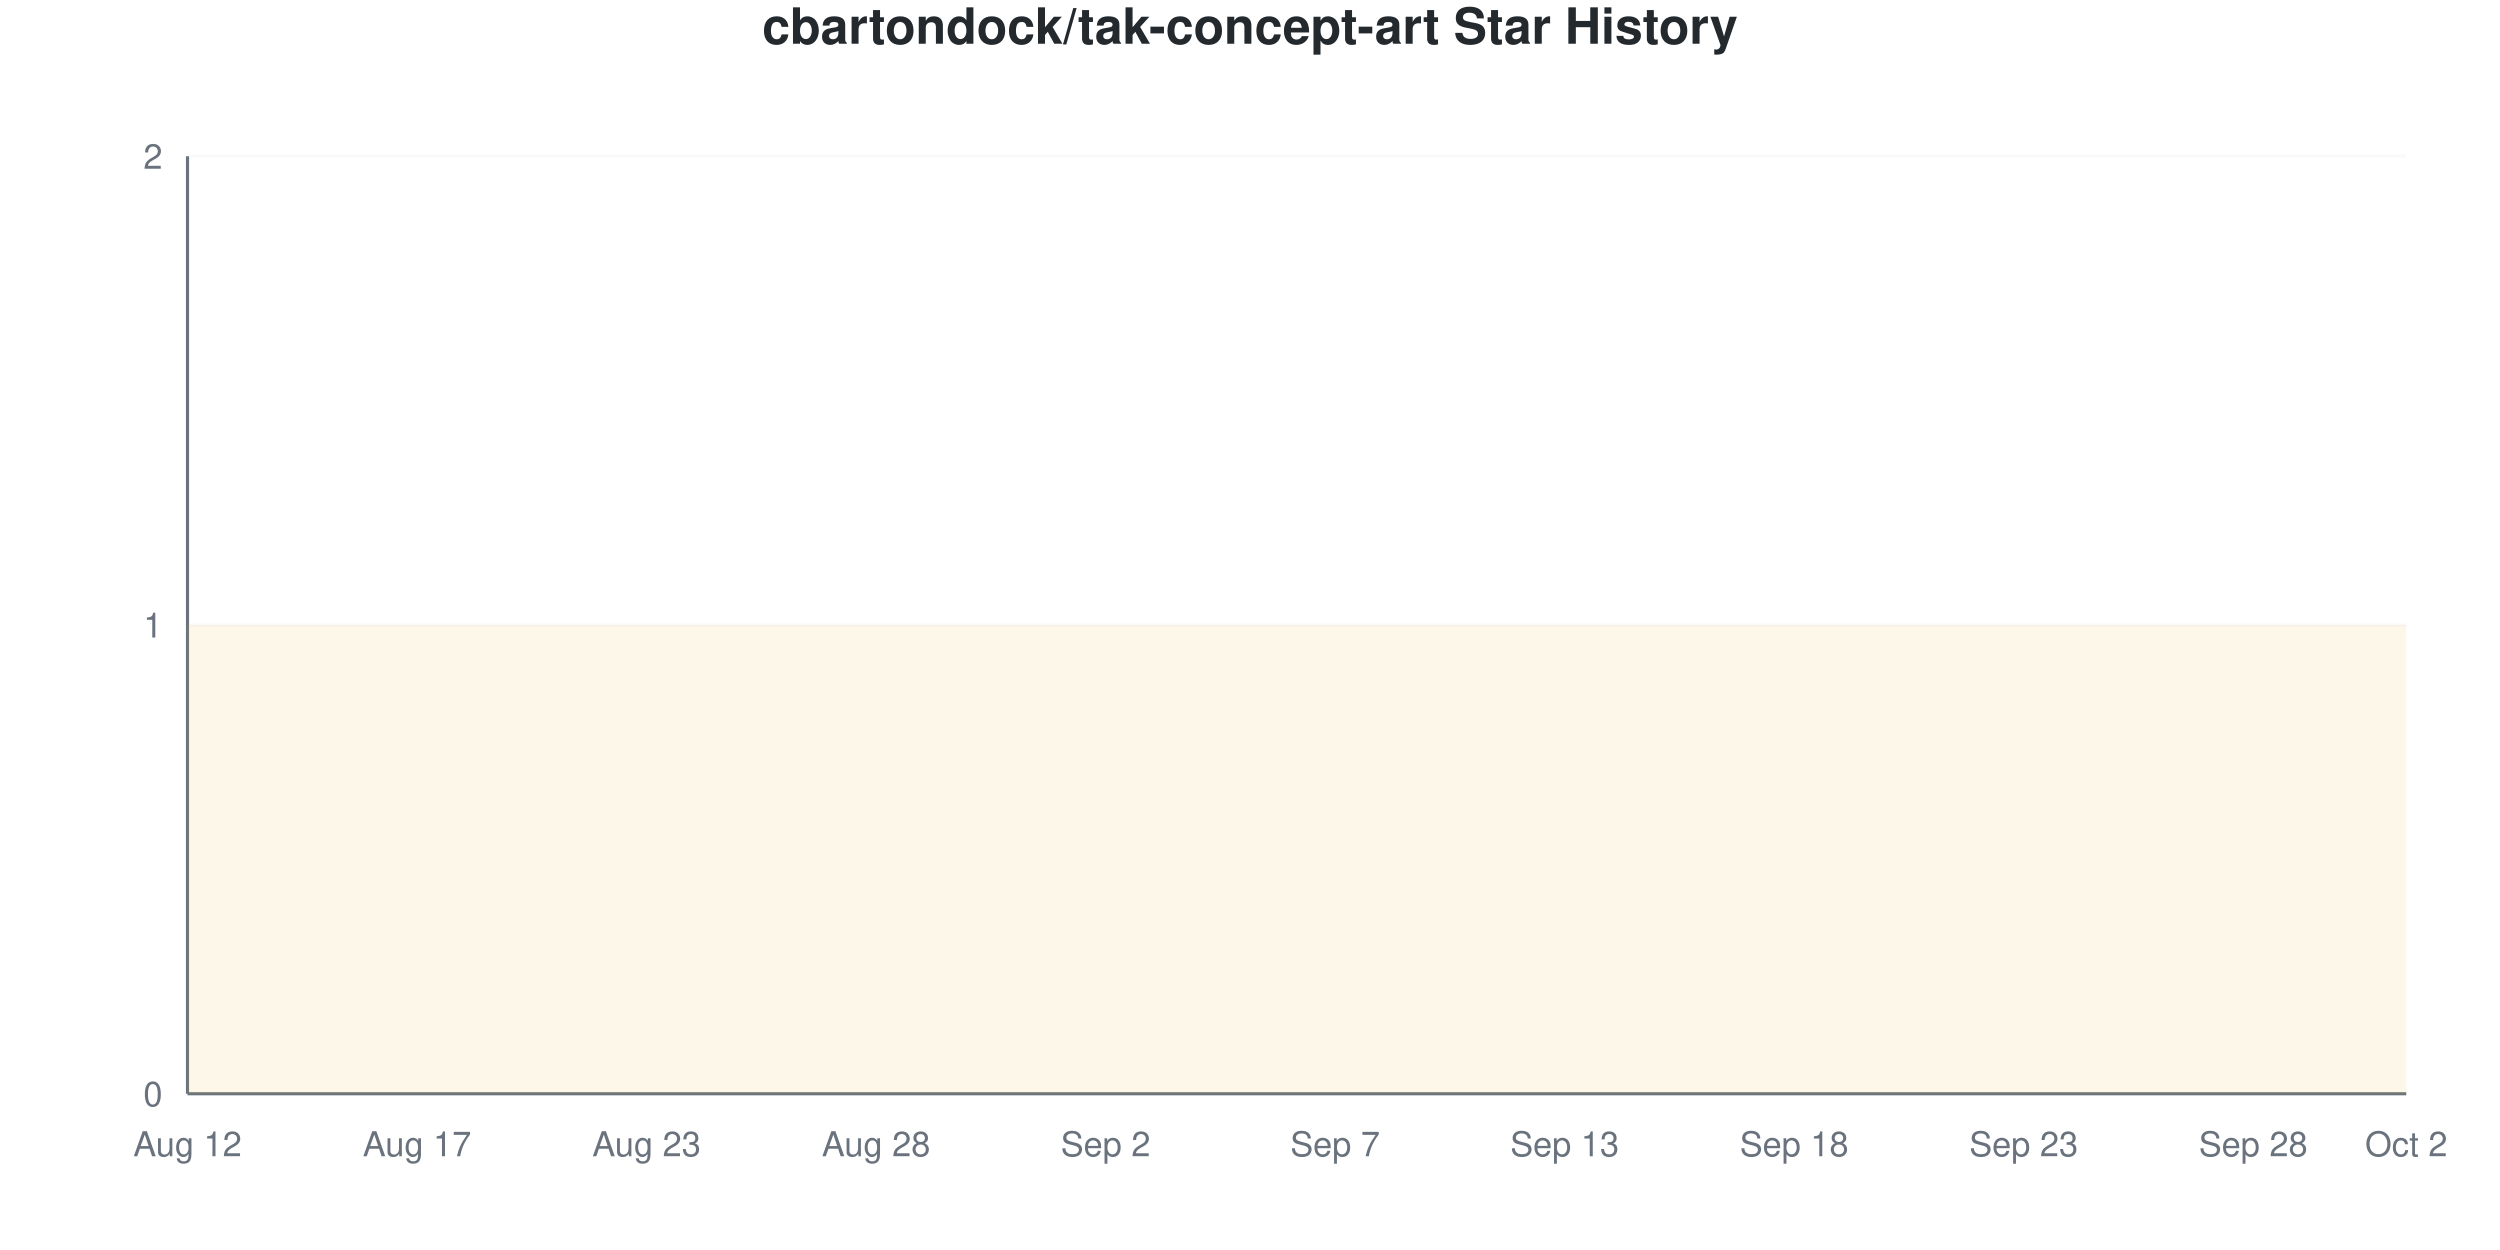
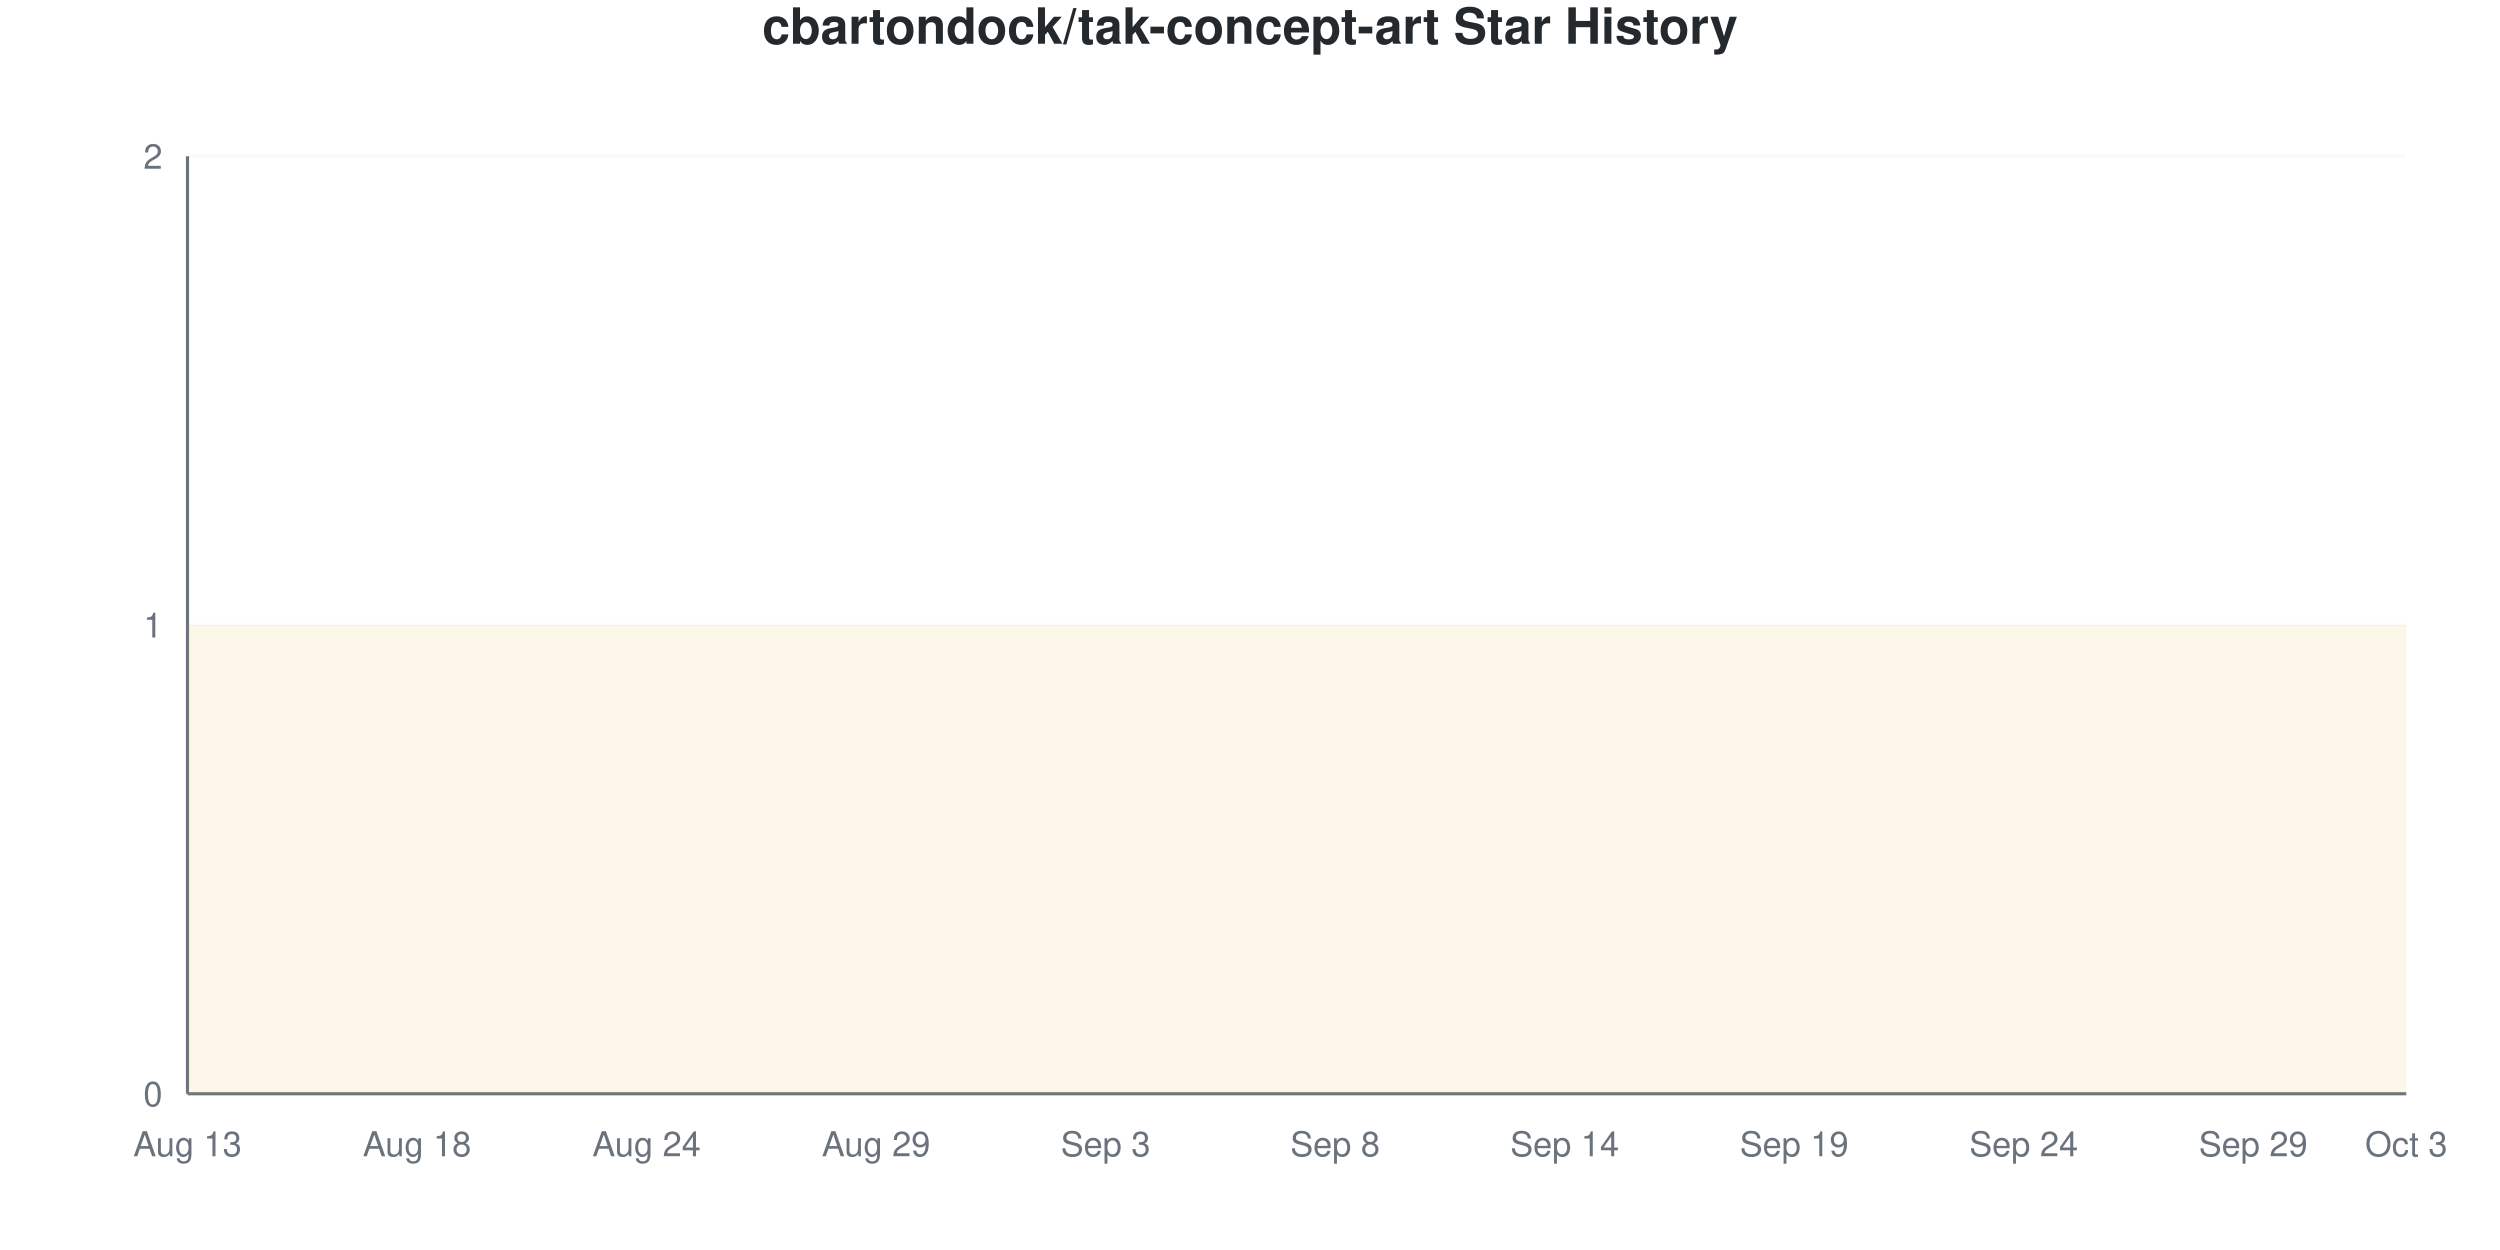
<svg xmlns="http://www.w3.org/2000/svg" viewBox="0 0 800 400" width="800" height="400">
  <style>
    @keyframes drawLine {
      to { stroke-dashoffset: 0; }
    }
    @keyframes fadeInPoint {
      from { opacity: 0; }
      to { opacity: 1; }
    }
    .data-line-0 {
      stroke-dasharray: 1290;
      stroke-dashoffset: 1290;
      animation: drawLine 2s ease-out forwards;
    }
    .data-point {
      opacity: 0;
      animation: fadeInPoint 0.5s ease-out forwards;
    }
    .chart-bg { fill: #fff; }
    .chart-text { fill: #24292e; }
    .chart-muted { fill: #6a737d; }
    .chart-grid { stroke: #eee; }
    .chart-axis { stroke: #6a737d; }
    @media (prefers-color-scheme: dark) {
      .chart-bg { fill: #0d1117; }
      .chart-text { fill: #e6edf3; }
      .chart-muted { fill: #8b949e; }
      .chart-grid { stroke: #21262d; }
      .chart-axis { stroke: #8b949e; }
    }
  </style>
  <rect width="800" height="400" class="chart-bg" />
  <text x="400" y="14" text-anchor="middle" class="chart-text" font-size="16" font-weight="bold" font-family="-apple-system, BlinkMacSystemFont, 'Segoe UI', Helvetica, Arial, sans-serif">cbartondock/tak-concept-art Star History</text>
  <g class="grid">
    <line x1="60" y1="350" x2="770" y2="350" class="chart-grid" stroke-opacity="0.3" />
    <text x="52" y="354" text-anchor="end" class="chart-muted" font-size="11" font-family="-apple-system, BlinkMacSystemFont, 'Segoe UI', Helvetica, Arial, sans-serif">0</text>
    <line x1="60" y1="200" x2="770" y2="200" class="chart-grid" stroke-opacity="0.3" />
    <text x="52" y="204" text-anchor="end" class="chart-muted" font-size="11" font-family="-apple-system, BlinkMacSystemFont, 'Segoe UI', Helvetica, Arial, sans-serif">1</text>
    <line x1="60" y1="50" x2="770" y2="50" class="chart-grid" stroke-opacity="0.3" />
    <text x="52" y="54" text-anchor="end" class="chart-muted" font-size="11" font-family="-apple-system, BlinkMacSystemFont, 'Segoe UI', Helvetica, Arial, sans-serif">2</text>
  </g>
  <g class="milestones">
    
  </g>
  <g class="x-axis">
-     <text x="60" y="370" text-anchor="middle" class="chart-muted" font-size="11" font-family="-apple-system, BlinkMacSystemFont, 'Segoe UI', Helvetica, Arial, sans-serif">Aug 12</text>
-     <text x="133.448" y="370" text-anchor="middle" class="chart-muted" font-size="11" font-family="-apple-system, BlinkMacSystemFont, 'Segoe UI', Helvetica, Arial, sans-serif">Aug 17</text>
-     <text x="206.897" y="370" text-anchor="middle" class="chart-muted" font-size="11" font-family="-apple-system, BlinkMacSystemFont, 'Segoe UI', Helvetica, Arial, sans-serif">Aug 23</text>
-     <text x="280.345" y="370" text-anchor="middle" class="chart-muted" font-size="11" font-family="-apple-system, BlinkMacSystemFont, 'Segoe UI', Helvetica, Arial, sans-serif">Aug 28</text>
-     <text x="353.793" y="370" text-anchor="middle" class="chart-muted" font-size="11" font-family="-apple-system, BlinkMacSystemFont, 'Segoe UI', Helvetica, Arial, sans-serif">Sep 2</text>
-     <text x="427.241" y="370" text-anchor="middle" class="chart-muted" font-size="11" font-family="-apple-system, BlinkMacSystemFont, 'Segoe UI', Helvetica, Arial, sans-serif">Sep 7</text>
-     <text x="500.69" y="370" text-anchor="middle" class="chart-muted" font-size="11" font-family="-apple-system, BlinkMacSystemFont, 'Segoe UI', Helvetica, Arial, sans-serif">Sep 13</text>
-     <text x="574.138" y="370" text-anchor="middle" class="chart-muted" font-size="11" font-family="-apple-system, BlinkMacSystemFont, 'Segoe UI', Helvetica, Arial, sans-serif">Sep 18</text>
-     <text x="647.586" y="370" text-anchor="middle" class="chart-muted" font-size="11" font-family="-apple-system, BlinkMacSystemFont, 'Segoe UI', Helvetica, Arial, sans-serif">Sep 23</text>
-     <text x="721.034" y="370" text-anchor="middle" class="chart-muted" font-size="11" font-family="-apple-system, BlinkMacSystemFont, 'Segoe UI', Helvetica, Arial, sans-serif">Sep 28</text>
-     <text x="770" y="370" text-anchor="middle" class="chart-muted" font-size="11" font-family="-apple-system, BlinkMacSystemFont, 'Segoe UI', Helvetica, Arial, sans-serif">Oct 2</text>
+     <text x="60" y="370" text-anchor="middle" class="chart-muted" font-size="11" font-family="-apple-system, BlinkMacSystemFont, 'Segoe UI', Helvetica, Arial, sans-serif">Aug 13</text>
+     <text x="133.448" y="370" text-anchor="middle" class="chart-muted" font-size="11" font-family="-apple-system, BlinkMacSystemFont, 'Segoe UI', Helvetica, Arial, sans-serif">Aug 18</text>
+     <text x="206.897" y="370" text-anchor="middle" class="chart-muted" font-size="11" font-family="-apple-system, BlinkMacSystemFont, 'Segoe UI', Helvetica, Arial, sans-serif">Aug 24</text>
+     <text x="280.345" y="370" text-anchor="middle" class="chart-muted" font-size="11" font-family="-apple-system, BlinkMacSystemFont, 'Segoe UI', Helvetica, Arial, sans-serif">Aug 29</text>
+     <text x="353.793" y="370" text-anchor="middle" class="chart-muted" font-size="11" font-family="-apple-system, BlinkMacSystemFont, 'Segoe UI', Helvetica, Arial, sans-serif">Sep 3</text>
+     <text x="427.241" y="370" text-anchor="middle" class="chart-muted" font-size="11" font-family="-apple-system, BlinkMacSystemFont, 'Segoe UI', Helvetica, Arial, sans-serif">Sep 8</text>
+     <text x="500.69" y="370" text-anchor="middle" class="chart-muted" font-size="11" font-family="-apple-system, BlinkMacSystemFont, 'Segoe UI', Helvetica, Arial, sans-serif">Sep 14</text>
+     <text x="574.138" y="370" text-anchor="middle" class="chart-muted" font-size="11" font-family="-apple-system, BlinkMacSystemFont, 'Segoe UI', Helvetica, Arial, sans-serif">Sep 19</text>
+     <text x="647.586" y="370" text-anchor="middle" class="chart-muted" font-size="11" font-family="-apple-system, BlinkMacSystemFont, 'Segoe UI', Helvetica, Arial, sans-serif">Sep 24</text>
+     <text x="721.034" y="370" text-anchor="middle" class="chart-muted" font-size="11" font-family="-apple-system, BlinkMacSystemFont, 'Segoe UI', Helvetica, Arial, sans-serif">Sep 29</text>
+     <text x="770" y="370" text-anchor="middle" class="chart-muted" font-size="11" font-family="-apple-system, BlinkMacSystemFont, 'Segoe UI', Helvetica, Arial, sans-serif">Oct 3</text>
  </g>
  <line x1="60" y1="50" x2="60" y2="350" class="chart-axis" stroke-width="1" />
  <line x1="60" y1="350" x2="770" y2="350" class="chart-axis" stroke-width="1" />
  <path d="M60,350 L60,200 C68.161,200 76.322,200 84.483,200 C92.644,200 100.805,200 108.966,200 C117.126,200 125.287,200 133.448,200 C141.609,200 149.77,200 157.931,200 C166.092,200 174.253,200 182.414,200 C190.575,200 198.736,200 206.897,200 C215.057,200 223.218,200 231.379,200 C239.54,200 247.701,200 255.862,200 C264.023,200 272.184,200 280.345,200 C288.506,200 296.667,200 304.828,200 C312.989,200 321.149,200 329.31,200 C337.471,200 345.632,200 353.793,200 C361.954,200 370.115,200 378.276,200 C386.437,200 394.598,200 402.759,200 C410.92,200 419.08,200 427.241,200 C435.402,200 443.563,200 451.724,200 C459.885,200 468.046,200 476.207,200 C484.368,200 492.529,200 500.69,200 C508.851,200 517.011,200 525.172,200 C533.333,200 541.494,200 549.655,200 C557.816,200 565.977,200 574.138,200 C582.299,200 590.46,200 598.621,200 C606.782,200 614.943,200 623.103,200 C631.264,200 639.425,200 647.586,200 C655.747,200 663.908,200 672.069,200 C680.23,200 688.391,200 696.552,200 C704.713,200 712.874,200 721.034,200 C729.195,200 737.356,200 745.517,200 C753.678,200 761.839,200 770,200 L770,350 L60,350 Z" fill="#dfb317" fill-opacity="0.1" />
  <path d="M60,350 L60,200 C68.161,200 76.322,200 84.483,200 C92.644,200 100.805,200 108.966,200 C117.126,200 125.287,200 133.448,200 C141.609,200 149.77,200 157.931,200 C166.092,200 174.253,200 182.414,200 C190.575,200 198.736,200 206.897,200 C215.057,200 223.218,200 231.379,200 C239.54,200 247.701,200 255.862,200 C264.023,200 272.184,200 280.345,200 C288.506,200 296.667,200 304.828,200 C312.989,200 321.149,200 329.31,200 C337.471,200 345.632,200 353.793,200 C361.954,200 370.115,200 378.276,200 C386.437,200 394.598,200 402.759,200 C410.92,200 419.08,200 427.241,200 C435.402,200 443.563,200 451.724,200 C459.885,200 468.046,200 476.207,200 C484.368,200 492.529,200 500.69,200 C508.851,200 517.011,200 525.172,200 C533.333,200 541.494,200 549.655,200 C557.816,200 565.977,200 574.138,200 C582.299,200 590.46,200 598.621,200 C606.782,200 614.943,200 623.103,200 C631.264,200 639.425,200 647.586,200 C655.747,200 663.908,200 672.069,200 C680.23,200 688.391,200 696.552,200 C704.713,200 712.874,200 721.034,200 C729.195,200 737.356,200 745.517,200 C753.678,200 761.839,200 770,200" fill="none" stroke="#dfb317" stroke-width="2.5" class="data-line-0" />
  <g class="points">
    <circle cx="60" cy="200" r="4" fill="#dfb317" class="data-point" style="animation-delay: 1.50s" />
    <circle cx="84.483" cy="200" r="4" fill="#dfb317" class="data-point" style="animation-delay: 1.55s" />
    <circle cx="108.966" cy="200" r="4" fill="#dfb317" class="data-point" style="animation-delay: 1.60s" />
    <circle cx="133.448" cy="200" r="4" fill="#dfb317" class="data-point" style="animation-delay: 1.65s" />
    <circle cx="157.931" cy="200" r="4" fill="#dfb317" class="data-point" style="animation-delay: 1.70s" />
    <circle cx="182.414" cy="200" r="4" fill="#dfb317" class="data-point" style="animation-delay: 1.75s" />
    <circle cx="206.897" cy="200" r="4" fill="#dfb317" class="data-point" style="animation-delay: 1.80s" />
    <circle cx="231.379" cy="200" r="4" fill="#dfb317" class="data-point" style="animation-delay: 1.85s" />
    <circle cx="255.862" cy="200" r="4" fill="#dfb317" class="data-point" style="animation-delay: 1.90s" />
    <circle cx="280.345" cy="200" r="4" fill="#dfb317" class="data-point" style="animation-delay: 1.95s" />
    <circle cx="304.828" cy="200" r="4" fill="#dfb317" class="data-point" style="animation-delay: 2.00s" />
    <circle cx="329.31" cy="200" r="4" fill="#dfb317" class="data-point" style="animation-delay: 2.05s" />
    <circle cx="353.793" cy="200" r="4" fill="#dfb317" class="data-point" style="animation-delay: 2.10s" />
    <circle cx="378.276" cy="200" r="4" fill="#dfb317" class="data-point" style="animation-delay: 2.15s" />
    <circle cx="402.759" cy="200" r="4" fill="#dfb317" class="data-point" style="animation-delay: 2.20s" />
    <circle cx="427.241" cy="200" r="4" fill="#dfb317" class="data-point" style="animation-delay: 2.25s" />
    <circle cx="451.724" cy="200" r="4" fill="#dfb317" class="data-point" style="animation-delay: 2.30s" />
    <circle cx="476.207" cy="200" r="4" fill="#dfb317" class="data-point" style="animation-delay: 2.35s" />
    <circle cx="500.69" cy="200" r="4" fill="#dfb317" class="data-point" style="animation-delay: 2.40s" />
    <circle cx="525.172" cy="200" r="4" fill="#dfb317" class="data-point" style="animation-delay: 2.45s" />
    <circle cx="549.655" cy="200" r="4" fill="#dfb317" class="data-point" style="animation-delay: 2.50s" />
    <circle cx="574.138" cy="200" r="4" fill="#dfb317" class="data-point" style="animation-delay: 2.55s" />
    <circle cx="598.621" cy="200" r="4" fill="#dfb317" class="data-point" style="animation-delay: 2.60s" />
    <circle cx="623.103" cy="200" r="4" fill="#dfb317" class="data-point" style="animation-delay: 2.65s" />
    <circle cx="647.586" cy="200" r="4" fill="#dfb317" class="data-point" style="animation-delay: 2.70s" />
    <circle cx="672.069" cy="200" r="4" fill="#dfb317" class="data-point" style="animation-delay: 2.75s" />
    <circle cx="696.552" cy="200" r="4" fill="#dfb317" class="data-point" style="animation-delay: 2.80s" />
    <circle cx="721.034" cy="200" r="4" fill="#dfb317" class="data-point" style="animation-delay: 2.85s" />
    <circle cx="745.517" cy="200" r="4" fill="#dfb317" class="data-point" style="animation-delay: 2.90s" />
    <circle cx="770" cy="200" r="4" fill="#dfb317" class="data-point" style="animation-delay: 2.95s" />
  </g>
</svg>
